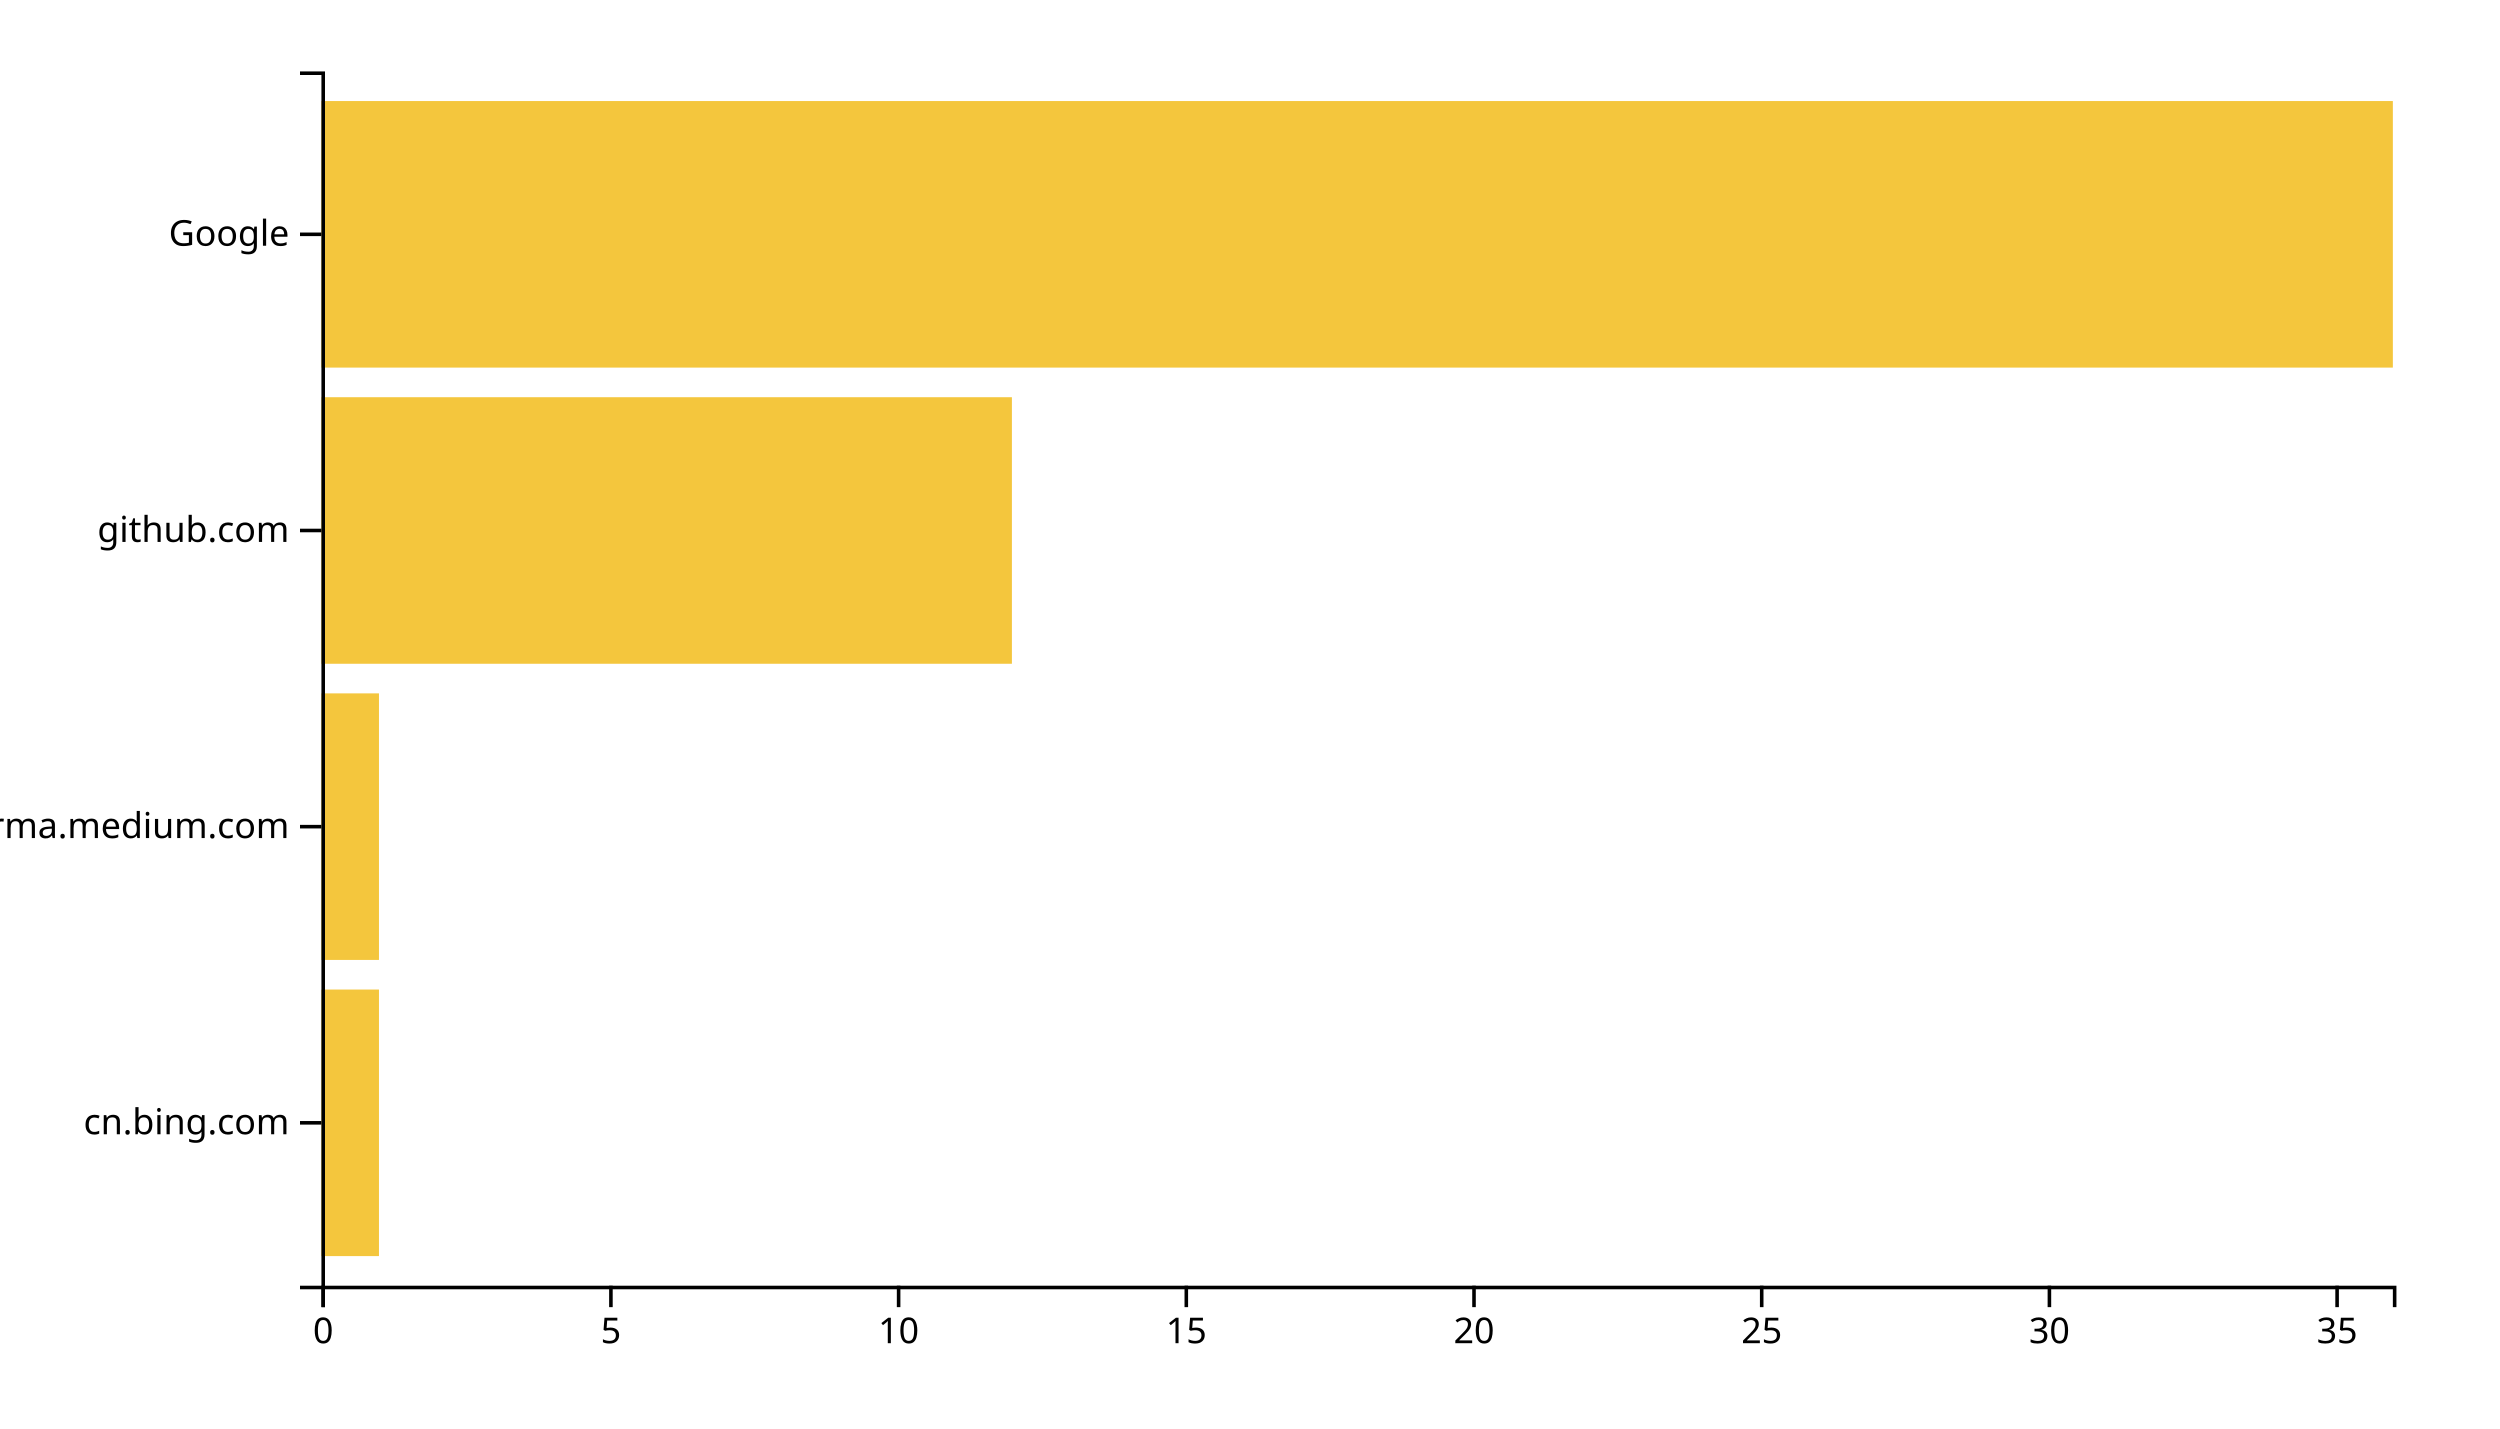
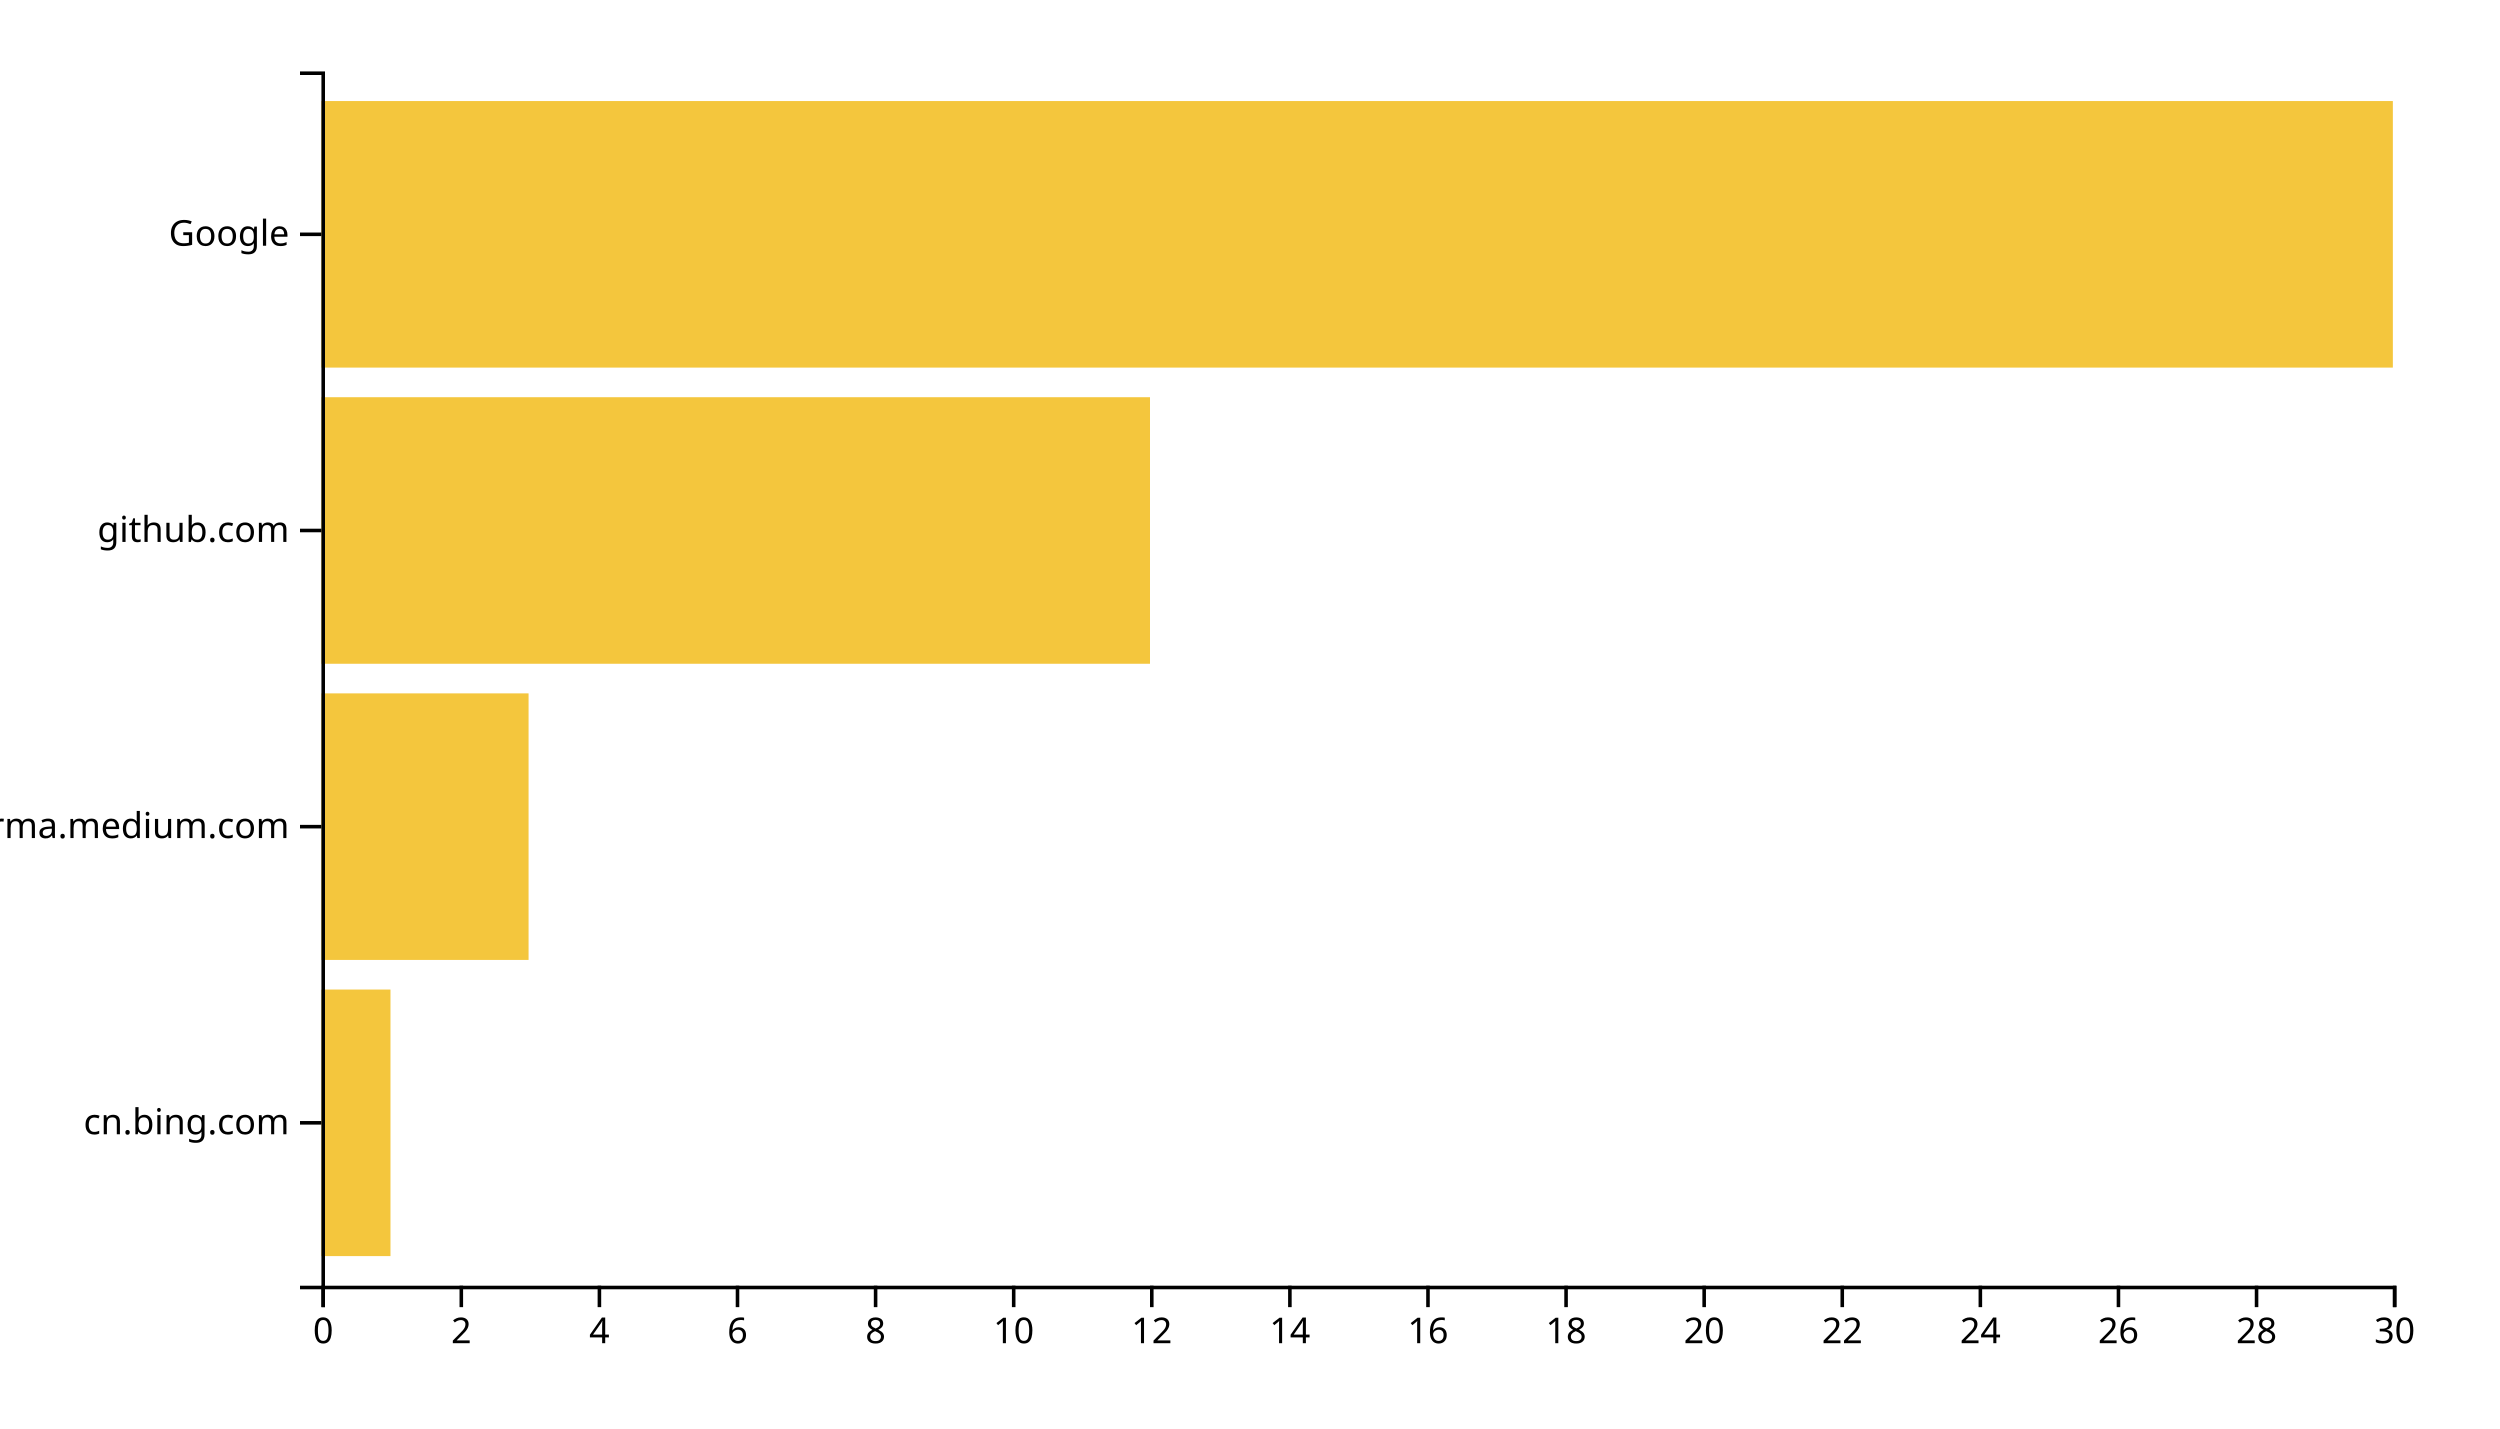
<svg xmlns="http://www.w3.org/2000/svg" width="700" height="400">
  <g transform="translate(90,20)">
-     <rect class="bar" width="16.111" y="257.073" height="74.634" style="fill: #f4c63d; text-anchor: end;" />
-     <rect class="bar" width="16.111" y="174.146" height="74.634" style="fill: #f4c63d; text-anchor: end;" />
-     <rect class="bar" width="193.333" y="91.22" height="74.634" style="fill: #f4c63d; text-anchor: end;" />
+     <rect class="bar" width="19.333" y="257.073" height="74.634" style="fill: #f4c63d; text-anchor: end;" />
+     <rect class="bar" width="58" y="174.146" height="74.634" style="fill: #f4c63d; text-anchor: end;" />
+     <rect class="bar" width="232" y="91.22" height="74.634" style="fill: #f4c63d; text-anchor: end;" />
    <rect class="bar" width="580" y="8.293" height="74.634" style="fill: #f4c63d; text-anchor: end;" />
    <g transform="translate(0,340)" fill="none" font-size="10" font-family="sans-serif" text-anchor="middle">
      <path class="domain" stroke="currentColor" d="M0.5,6V0.5H580.5V6" />
      <g class="tick" opacity="1" transform="translate(0.5,0)">
        <line stroke="currentColor" y2="6" />
        <text fill="currentColor" y="9" dy="0.71em">0</text>
      </g>
-       <g class="tick" opacity="1" transform="translate(81.05556,0)">
+       <g class="tick" opacity="1" transform="translate(39.16667,0)">
        <line stroke="currentColor" y2="6" />
-         <text fill="currentColor" y="9" dy="0.71em">5</text>
+         <text fill="currentColor" y="9" dy="0.71em">2</text>
      </g>
-       <g class="tick" opacity="1" transform="translate(161.6111,0)">
+       <g class="tick" opacity="1" transform="translate(77.83333,0)">
+         <line stroke="currentColor" y2="6" />
+         <text fill="currentColor" y="9" dy="0.71em">4</text>
+       </g>
+       <g class="tick" opacity="1" transform="translate(116.5,0)">
+         <line stroke="currentColor" y2="6" />
+         <text fill="currentColor" y="9" dy="0.71em">6</text>
+       </g>
+       <g class="tick" opacity="1" transform="translate(155.1667,0)">
+         <line stroke="currentColor" y2="6" />
+         <text fill="currentColor" y="9" dy="0.71em">8</text>
+       </g>
+       <g class="tick" opacity="1" transform="translate(193.8333,0)">
        <line stroke="currentColor" y2="6" />
        <text fill="currentColor" y="9" dy="0.71em">10</text>
      </g>
-       <g class="tick" opacity="1" transform="translate(242.1667,0)">
+       <g class="tick" opacity="1" transform="translate(232.5,0)">
        <line stroke="currentColor" y2="6" />
-         <text fill="currentColor" y="9" dy="0.71em">15</text>
+         <text fill="currentColor" y="9" dy="0.71em">12</text>
      </g>
-       <g class="tick" opacity="1" transform="translate(322.7222,0)">
+       <g class="tick" opacity="1" transform="translate(271.1667,0)">
+         <line stroke="currentColor" y2="6" />
+         <text fill="currentColor" y="9" dy="0.71em">14</text>
+       </g>
+       <g class="tick" opacity="1" transform="translate(309.8333,0)">
+         <line stroke="currentColor" y2="6" />
+         <text fill="currentColor" y="9" dy="0.71em">16</text>
+       </g>
+       <g class="tick" opacity="1" transform="translate(348.5,0)">
+         <line stroke="currentColor" y2="6" />
+         <text fill="currentColor" y="9" dy="0.71em">18</text>
+       </g>
+       <g class="tick" opacity="1" transform="translate(387.1667,0)">
        <line stroke="currentColor" y2="6" />
        <text fill="currentColor" y="9" dy="0.71em">20</text>
      </g>
-       <g class="tick" opacity="1" transform="translate(403.2778,0)">
+       <g class="tick" opacity="1" transform="translate(425.8333,0)">
        <line stroke="currentColor" y2="6" />
-         <text fill="currentColor" y="9" dy="0.71em">25</text>
+         <text fill="currentColor" y="9" dy="0.71em">22</text>
      </g>
-       <g class="tick" opacity="1" transform="translate(483.8333,0)">
+       <g class="tick" opacity="1" transform="translate(464.5,0)">
+         <line stroke="currentColor" y2="6" />
+         <text fill="currentColor" y="9" dy="0.71em">24</text>
+       </g>
+       <g class="tick" opacity="1" transform="translate(503.1667,0)">
+         <line stroke="currentColor" y2="6" />
+         <text fill="currentColor" y="9" dy="0.71em">26</text>
+       </g>
+       <g class="tick" opacity="1" transform="translate(541.8333,0)">
+         <line stroke="currentColor" y2="6" />
+         <text fill="currentColor" y="9" dy="0.71em">28</text>
+       </g>
+       <g class="tick" opacity="1" transform="translate(580.5,0)">
        <line stroke="currentColor" y2="6" />
        <text fill="currentColor" y="9" dy="0.71em">30</text>
-       </g>
-       <g class="tick" opacity="1" transform="translate(564.3889,0)">
-         <line stroke="currentColor" y2="6" />
-         <text fill="currentColor" y="9" dy="0.71em">35</text>
      </g>
    </g>
    <g fill="none" font-size="10" font-family="sans-serif" text-anchor="end">
      <path class="domain" stroke="currentColor" d="M-6,340.5H0.5V0.5H-6" />
      <g class="tick" opacity="1" transform="translate(0,294.3902)">
        <line stroke="currentColor" x2="-6" />
        <text fill="currentColor" x="-9" dy="0.32em">cn.bing.com</text>
      </g>
      <g class="tick" opacity="1" transform="translate(0,211.4634)">
        <line stroke="currentColor" x2="-6" />
        <text fill="currentColor" x="-9" dy="0.32em">xgirma.medium.com</text>
      </g>
      <g class="tick" opacity="1" transform="translate(0,128.5366)">
        <line stroke="currentColor" x2="-6" />
        <text fill="currentColor" x="-9" dy="0.32em">github.com</text>
      </g>
      <g class="tick" opacity="1" transform="translate(0,45.60976)">
        <line stroke="currentColor" x2="-6" />
        <text fill="currentColor" x="-9" dy="0.32em">Google</text>
      </g>
    </g>
  </g>
</svg>
